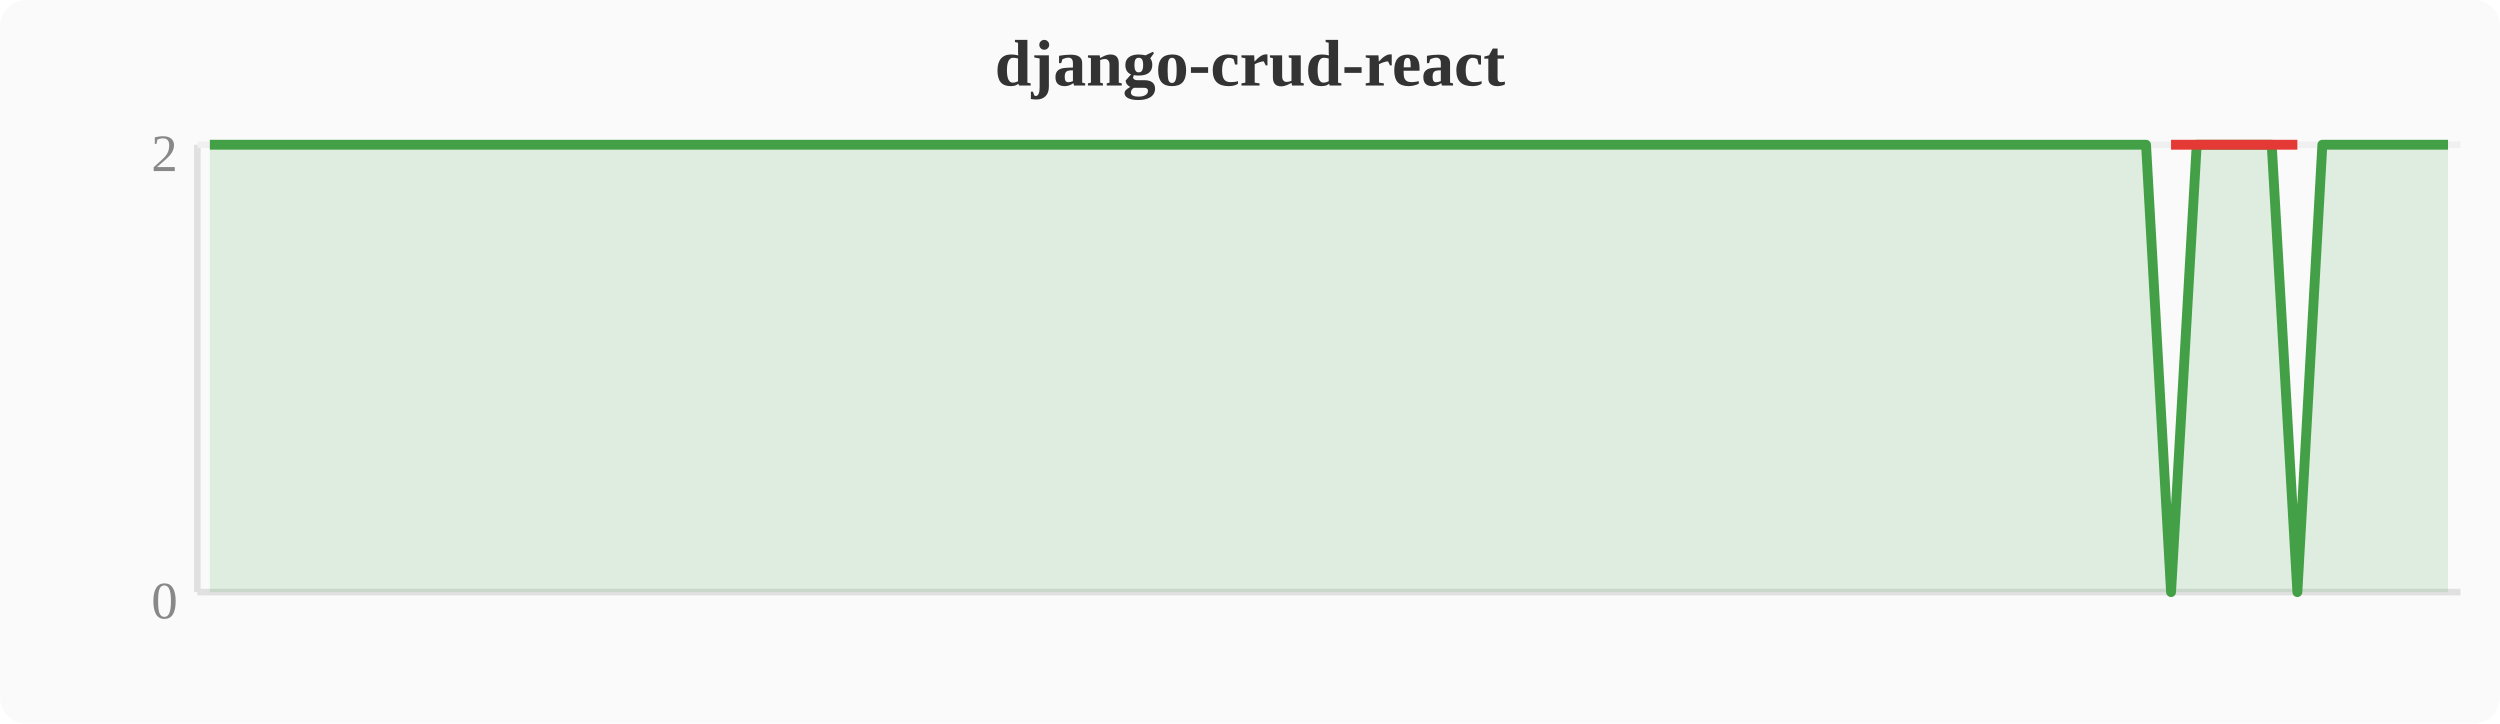
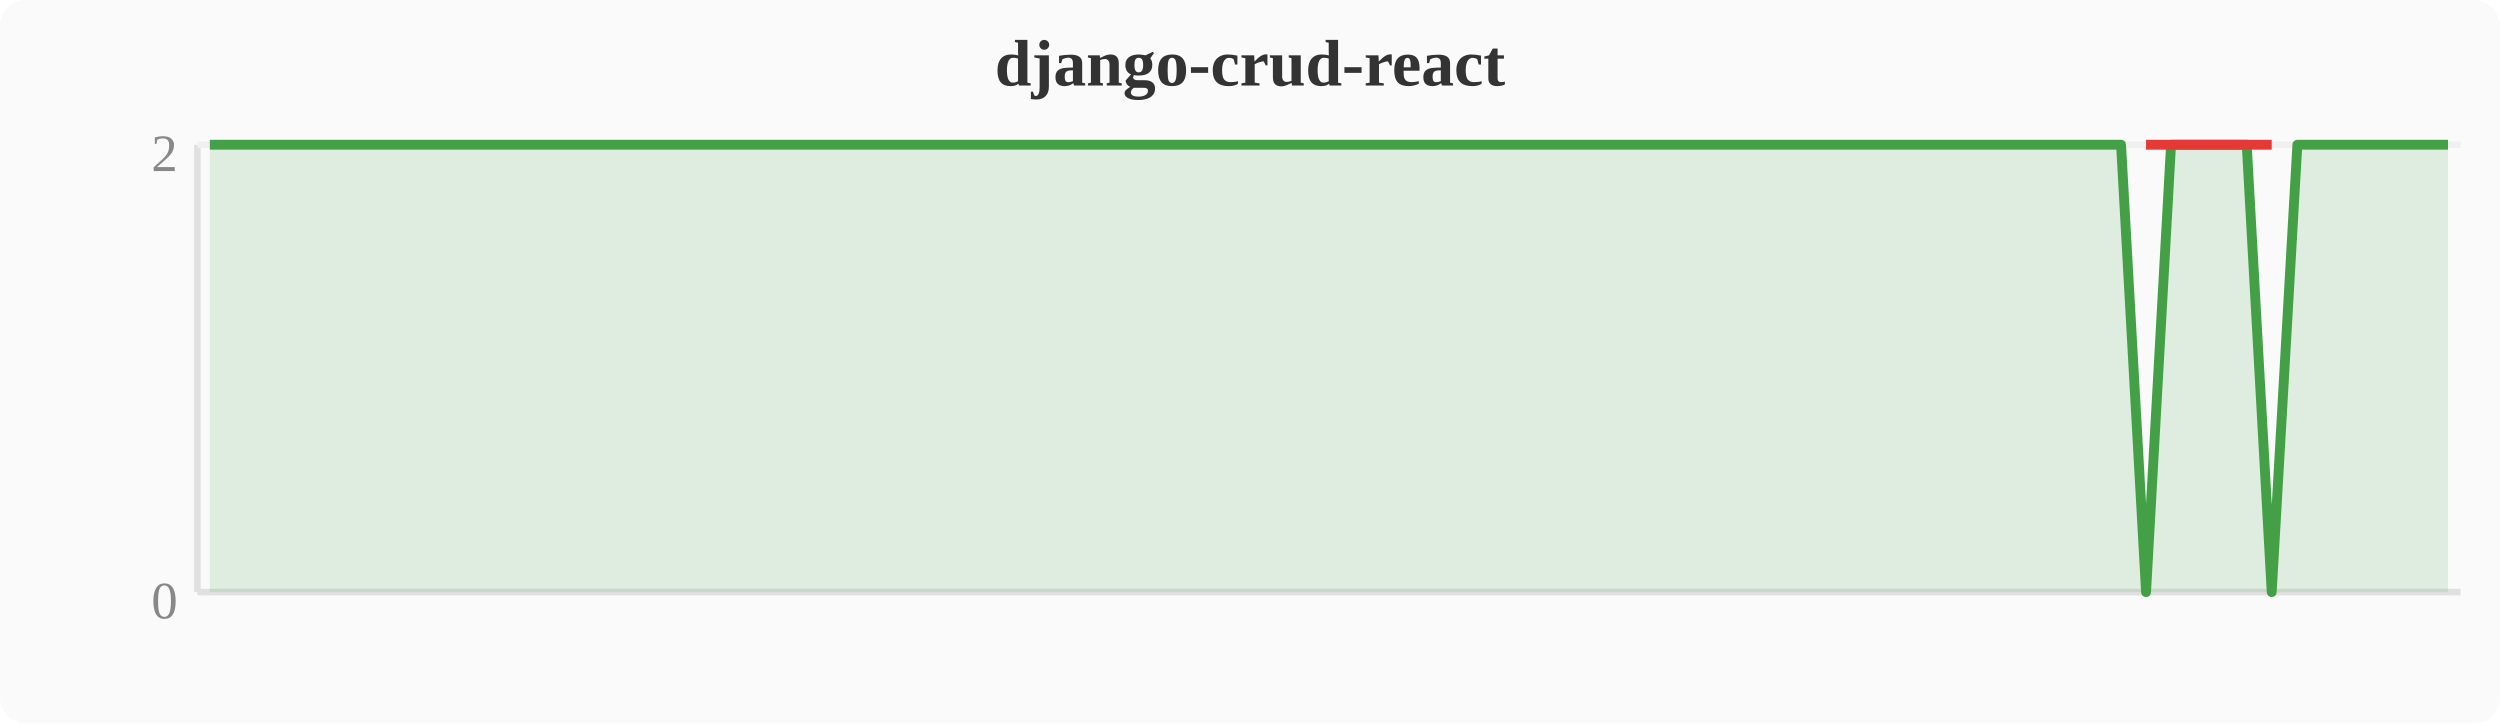
<svg xmlns="http://www.w3.org/2000/svg" width="380" height="110" viewBox="0 0 380 110">
  <rect width="380" height="110" fill="#fafafa" rx="4" />
  <text x="190" y="13" text-anchor="middle" font-size="10" font-weight="bold" fill="#333">django-crud-react</text>
  <line x1="30" y1="22" x2="30" y2="90" stroke="#e0e0e0" stroke-width="1" />
  <line x1="30" y1="90" x2="374" y2="90" stroke="#e0e0e0" stroke-width="1" />
  <line x1="30" y1="22" x2="374" y2="22" stroke="#f0f0f0" stroke-width="1" />
  <text x="27" y="94" text-anchor="end" font-size="8" fill="#888">0</text>
  <text x="27" y="26" text-anchor="end" font-size="8" fill="#888">2</text>
-   <polygon points="31.9,22.0 35.7,22.0 39.6,22.0 43.4,22.0 47.2,22.0 51.0,22.0 54.8,22.0 58.7,22.0 62.5,22.0 66.3,22.0 70.1,22.0 74.0,22.0 77.8,22.0 81.6,22.0 85.4,22.0 89.2,22.0 93.1,22.0 96.9,22.0 100.7,22.0 104.5,22.0 108.4,22.0 112.2,22.0 116.0,22.0 119.8,22.0 123.6,22.0 127.5,22.0 131.3,22.0 135.1,22.0 138.9,22.0 142.8,22.0 146.6,22.0 150.4,22.0 154.2,22.0 158.0,22.0 161.9,22.0 165.7,22.0 169.5,22.0 173.3,22.0 177.2,22.0 181.0,22.0 184.8,22.0 188.6,22.0 192.4,22.0 196.3,22.0 200.1,22.0 203.9,22.0 207.7,22.0 211.6,22.0 215.4,22.0 219.2,22.0 223.0,22.0 226.8,22.0 230.7,22.0 234.5,22.0 238.3,22.0 242.1,22.0 246.0,22.0 249.8,22.0 253.6,22.0 257.4,22.0 261.2,22.0 265.1,22.0 268.9,22.0 272.7,22.0 276.5,22.0 280.4,22.0 284.2,22.0 288.0,22.0 291.8,22.0 295.6,22.0 299.5,22.0 303.3,22.0 307.1,22.0 310.9,22.0 314.8,22.0 318.6,22.0 322.4,22.0 326.2,22.0 330.0,90.0 333.9,22.0 337.7,22.0 341.5,22.0 345.3,22.0 349.2,90.0 353.0,22.0 356.8,22.0 360.6,22.0 364.4,22.0 368.3,22.0 372.1,22.0 372.1,90 31.9,90" fill="#43a047" opacity="0.15" />
-   <polyline points="31.9,22.0 35.7,22.0 39.6,22.0 43.4,22.0 47.2,22.0 51.0,22.0 54.8,22.0 58.7,22.0 62.5,22.0 66.3,22.0 70.1,22.0 74.0,22.0 77.8,22.0 81.6,22.0 85.4,22.0 89.2,22.0 93.1,22.0 96.9,22.0 100.7,22.0 104.5,22.0 108.4,22.0 112.2,22.0 116.0,22.0 119.8,22.0 123.6,22.0 127.5,22.0 131.3,22.0 135.1,22.0 138.9,22.0 142.8,22.0 146.6,22.0 150.4,22.0 154.2,22.0 158.0,22.0 161.9,22.0 165.7,22.0 169.5,22.0 173.3,22.0 177.2,22.0 181.0,22.0 184.8,22.0 188.6,22.0 192.4,22.0 196.3,22.0 200.1,22.0 203.9,22.0 207.7,22.0 211.6,22.0 215.4,22.0 219.2,22.0 223.0,22.0 226.8,22.0 230.7,22.0 234.5,22.0 238.3,22.0 242.1,22.0 246.0,22.0 249.8,22.0 253.6,22.0 257.4,22.0 261.2,22.0 265.1,22.0 268.9,22.0 272.7,22.0 276.5,22.0 280.4,22.0 284.2,22.0 288.0,22.0 291.8,22.0 295.6,22.0 299.5,22.0 303.3,22.0 307.1,22.0 310.9,22.0 314.8,22.0 318.6,22.0 322.4,22.0 326.2,22.0 330.0,90.0 333.9,22.0 337.7,22.0 341.5,22.0 345.3,22.0 349.2,90.0 353.0,22.0 356.8,22.0 360.6,22.0 364.4,22.0 368.3,22.0 372.1,22.0" fill="none" stroke="#43a047" stroke-width="1.5" stroke-linejoin="round" />
-   <polyline points="330.0,22.0 349.2,22.0" fill="none" stroke="#e53935" stroke-width="1.5" stroke-linejoin="round" />
+   <polygon points="31.9,22.0 35.7,22.0 39.6,22.0 43.4,22.0 47.2,22.0 51.0,22.0 54.8,22.0 58.7,22.0 62.5,22.0 66.3,22.0 70.1,22.0 74.0,22.0 77.8,22.0 81.6,22.0 85.4,22.0 89.2,22.0 93.1,22.0 96.9,22.0 100.7,22.0 104.5,22.0 108.4,22.0 112.2,22.0 116.0,22.0 119.8,22.0 123.6,22.0 127.5,22.0 131.3,22.0 135.1,22.0 138.9,22.0 142.8,22.0 146.6,22.0 150.4,22.0 154.2,22.0 158.0,22.0 161.9,22.0 165.7,22.0 169.5,22.0 173.3,22.0 177.2,22.0 181.0,22.0 184.8,22.0 188.6,22.0 192.4,22.0 196.3,22.0 200.1,22.0 203.9,22.0 207.7,22.0 211.6,22.0 215.4,22.0 219.2,22.0 223.0,22.0 226.8,22.0 230.7,22.0 234.5,22.0 238.3,22.0 242.1,22.0 246.0,22.0 249.8,22.0 253.6,22.0 257.4,22.0 261.2,22.0 265.1,22.0 268.9,22.0 272.7,22.0 276.5,22.0 280.4,22.0 284.2,22.0 288.0,22.0 291.8,22.0 295.6,22.0 299.5,22.0 303.3,22.0 307.1,22.0 310.9,22.0 314.8,22.0 318.6,22.0 322.4,22.0 326.2,90.0 330.0,22.0 333.9,22.0 337.7,22.0 341.5,22.0 345.3,90.0 349.2,22.0 353.0,22.0 356.8,22.0 360.6,22.0 364.4,22.0 368.3,22.0 372.1,22.0 372.1,90 31.9,90" fill="#43a047" opacity="0.15" />
+   <polyline points="31.9,22.0 35.7,22.0 39.6,22.0 43.4,22.0 47.2,22.0 51.0,22.0 54.8,22.0 58.7,22.0 62.5,22.0 66.3,22.0 70.1,22.0 74.0,22.0 77.8,22.0 81.6,22.0 85.4,22.0 89.2,22.0 93.1,22.0 96.9,22.0 100.7,22.0 104.5,22.0 108.4,22.0 112.2,22.0 116.0,22.0 119.8,22.0 123.6,22.0 127.5,22.0 131.3,22.0 135.1,22.0 138.9,22.0 142.8,22.0 146.6,22.0 150.4,22.0 154.2,22.0 158.0,22.0 161.9,22.0 165.7,22.0 169.5,22.0 173.3,22.0 177.2,22.0 181.0,22.0 184.8,22.0 188.6,22.0 192.4,22.0 196.3,22.0 200.1,22.0 203.9,22.0 207.7,22.0 211.6,22.0 215.4,22.0 219.2,22.0 223.0,22.0 226.8,22.0 230.7,22.0 234.5,22.0 238.3,22.0 242.1,22.0 246.0,22.0 249.8,22.0 253.6,22.0 257.4,22.0 261.2,22.0 265.1,22.0 268.9,22.0 272.7,22.0 276.5,22.0 280.4,22.0 284.2,22.0 288.0,22.0 291.8,22.0 295.6,22.0 299.5,22.0 303.3,22.0 307.1,22.0 310.9,22.0 314.8,22.0 318.6,22.0 322.4,22.0 326.2,90.0 330.0,22.0 333.9,22.0 337.7,22.0 341.5,22.0 345.3,90.0 349.2,22.0 353.0,22.0 356.8,22.0 360.6,22.0 364.4,22.0 368.3,22.0 372.1,22.0" fill="none" stroke="#43a047" stroke-width="1.5" stroke-linejoin="round" />
+   <polyline points="326.2,22.0 345.3,22.0" fill="none" stroke="#e53935" stroke-width="1.5" stroke-linejoin="round" />
</svg>
